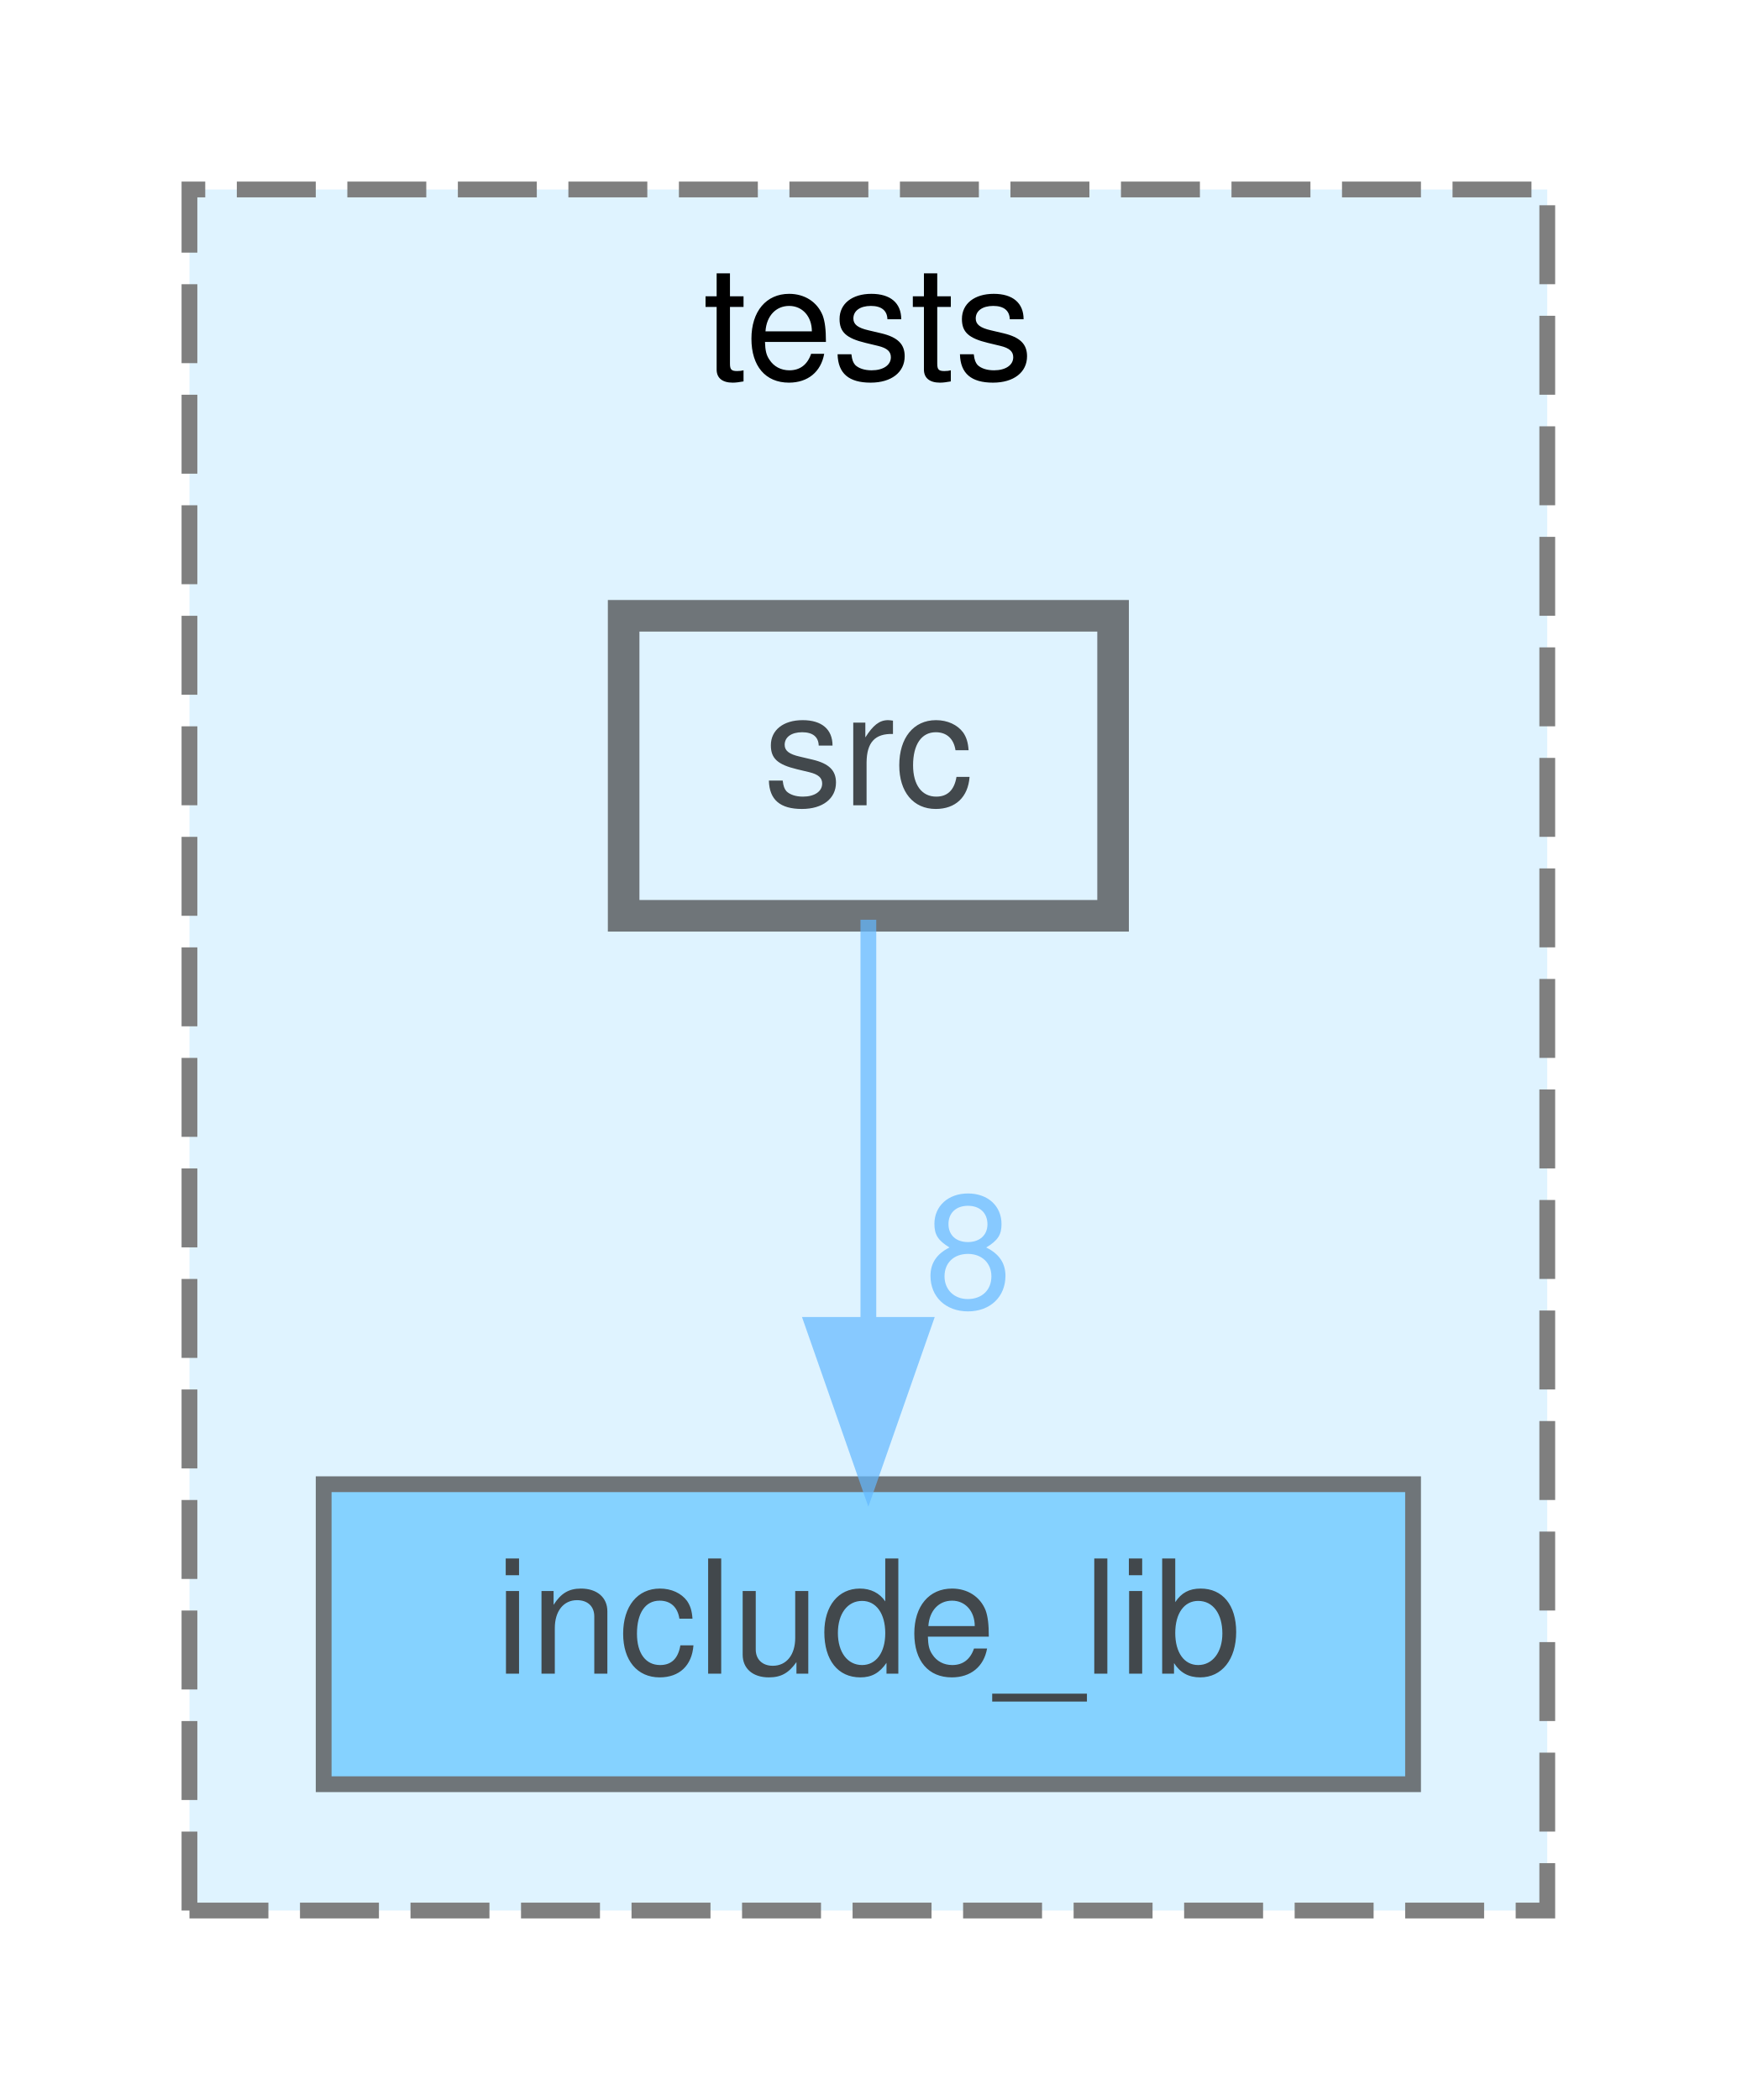
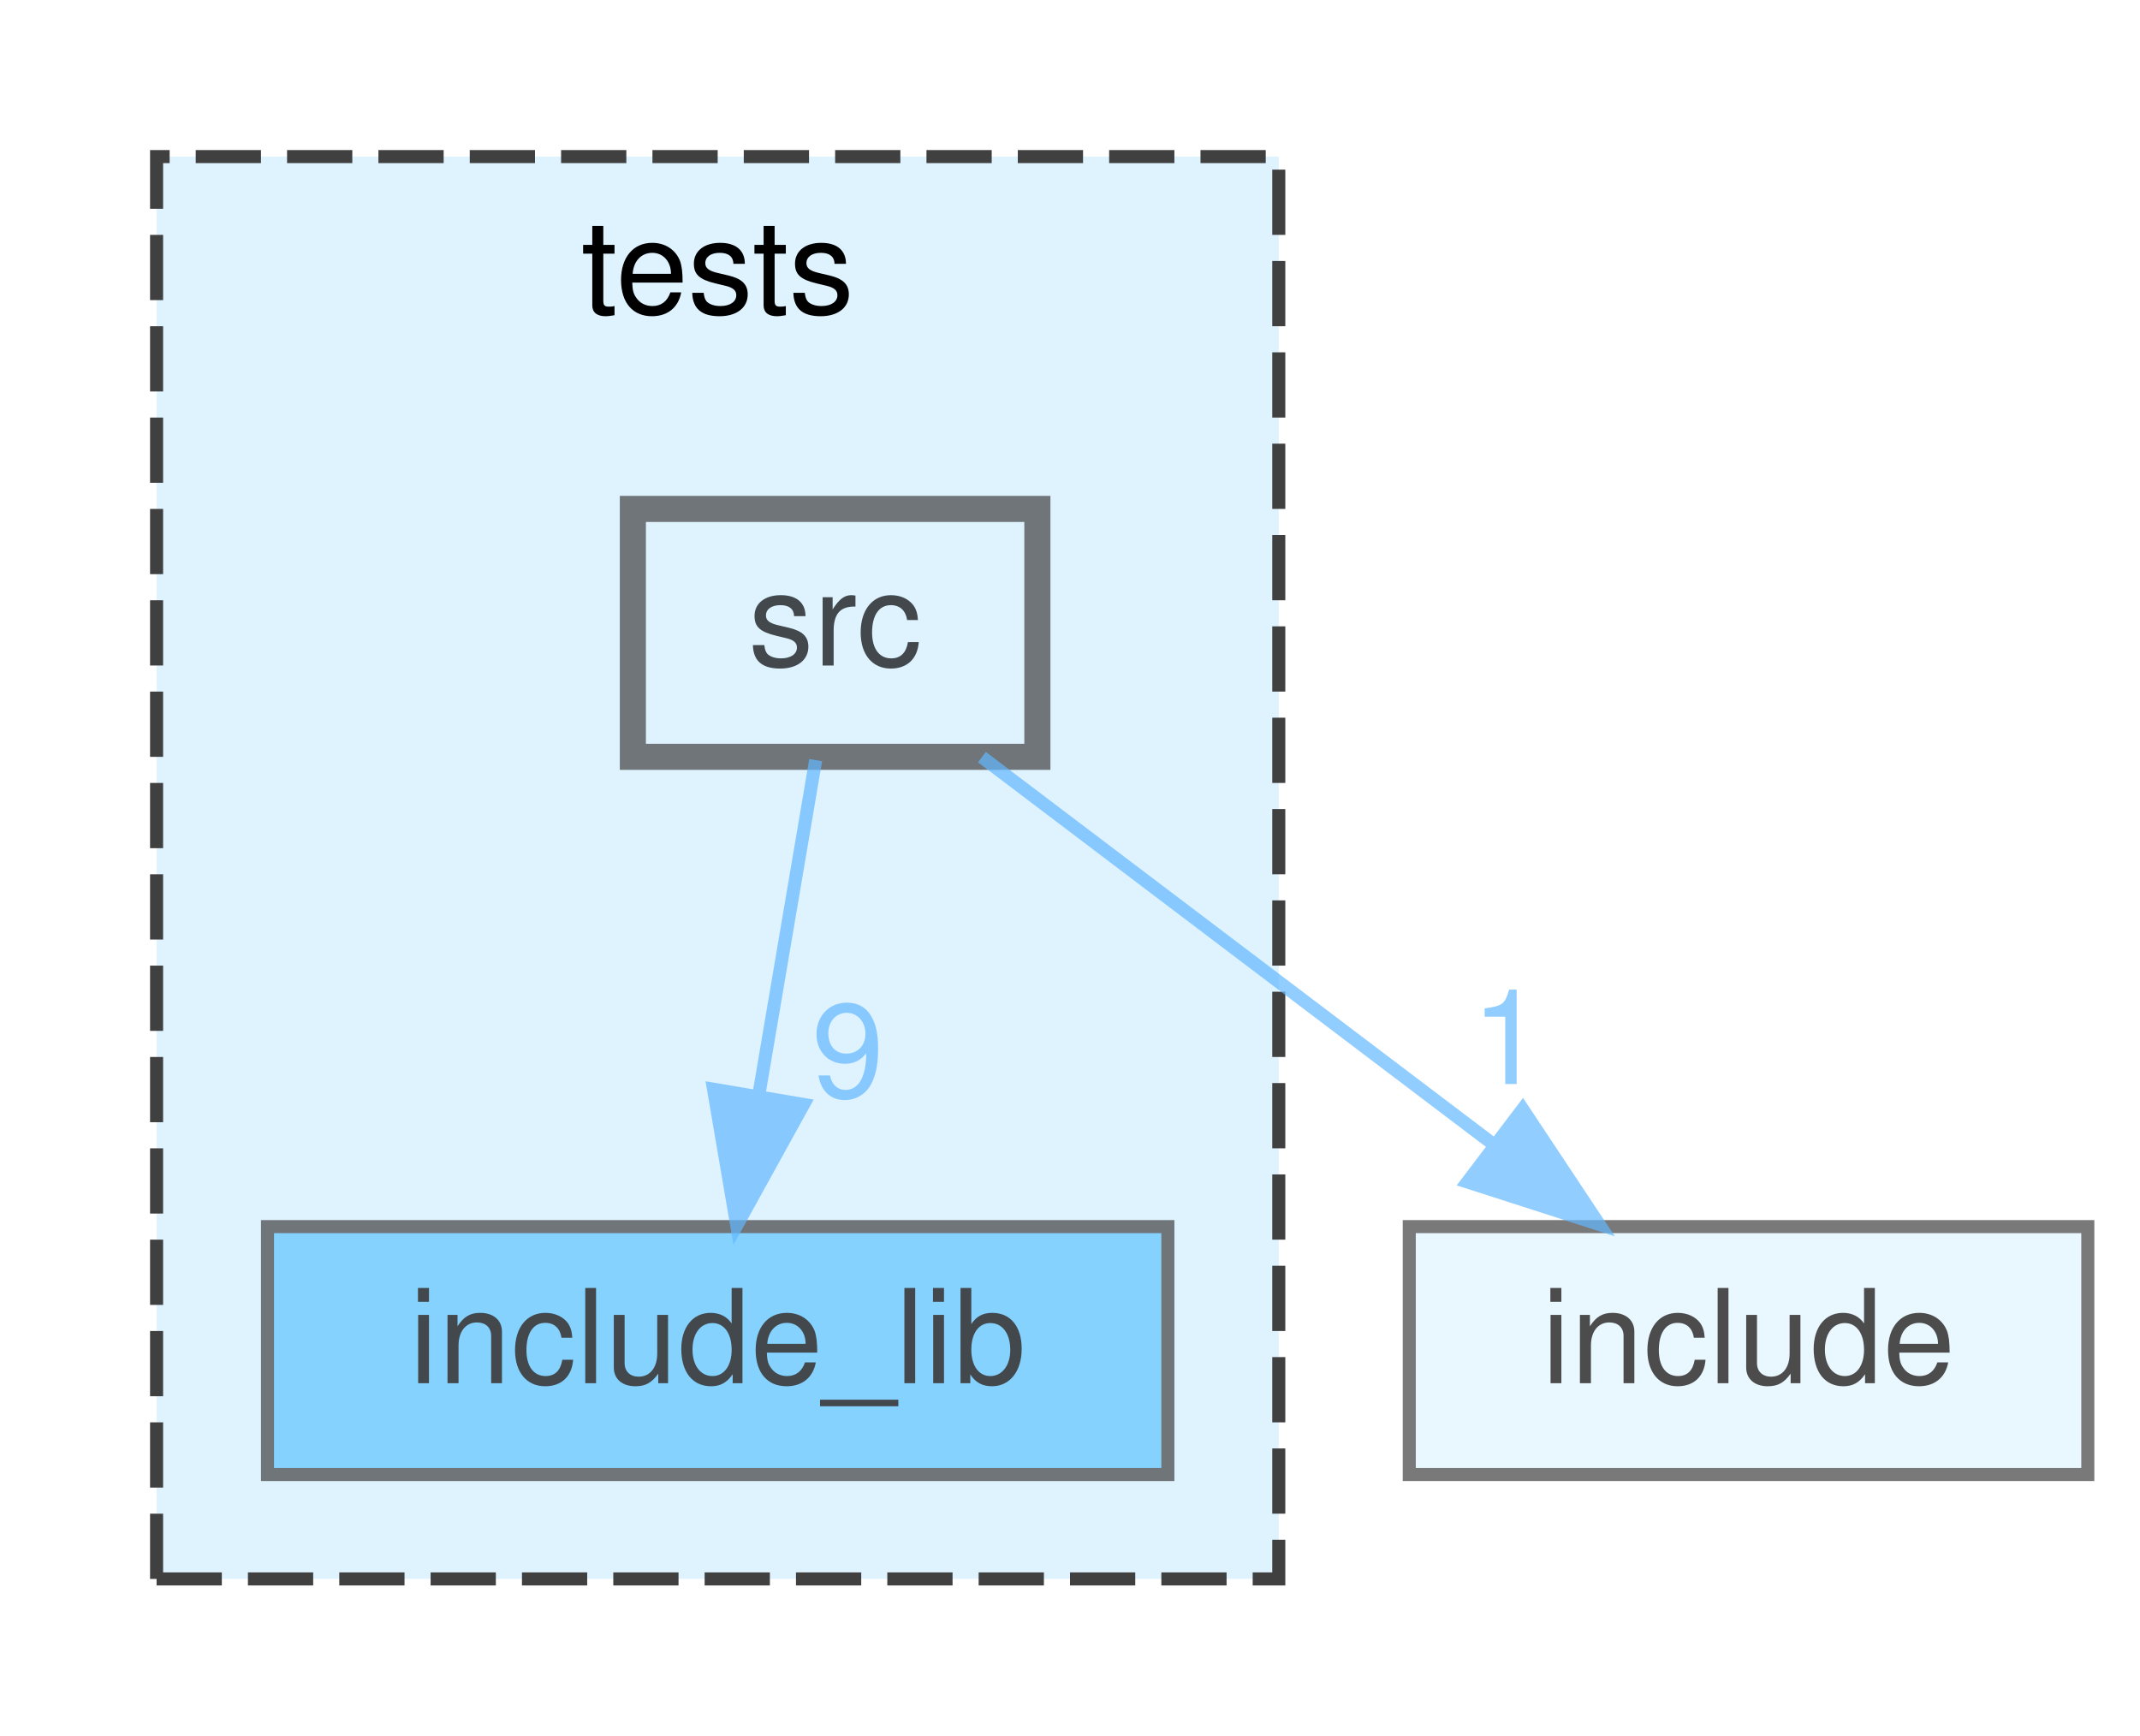
- <svg xmlns="http://www.w3.org/2000/svg" xmlns:xlink="http://www.w3.org/1999/xlink" width="110pt" height="133pt" viewBox="0.00 0.00 110.00 133.00">
+ <svg xmlns="http://www.w3.org/2000/svg" xmlns:xlink="http://www.w3.org/1999/xlink" width="164pt" height="133pt" viewBox="0.00 0.00 164.00 133.00">
  <svg id="main" version="1.1" xml:space="preserve">
    <style type="text/css">
.node, .edge {opacity: 0.7;}
.node.selected, .edge.selected {opacity: 1;}
.edge:hover path { stroke: red; }
.edge:hover polygon { stroke: red; fill: red; }
</style>
    <svg id="graph" class="graph">
      <g id="graph0" class="graph" transform="scale(1 1) rotate(0) translate(4 129)">
        <g id="clust1" class="cluster">
          <g id="a_clust1">
            <a xlink:href="dir_31a6e3b0d6a20e084a296796e70414a3.html" target="_top" xlink:title="tests">
-               <polygon fill="#dff3ff" stroke="#7f7f7f" stroke-dasharray="5,2" points="8,-8 8,-117 94,-117 94,-8 8,-8" />
+               <polygon fill="#dff3ff" stroke="#404040" stroke-dasharray="5,2" points="8,-8 8,-117 94,-117 94,-8 8,-8" />
              <text text-anchor="middle" x="51" y="-105" font-family="Helvetica,sans-Serif" font-size="10.00">tests</text>
            </a>
          </g>
        </g>
        <g id="node1" class="node">
          <g id="a_node1">
            <a xlink:href="dir_950ca6c3ea590ab424be3f8ccd5933be.html" target="_top" xlink:title="include_lib">
              <polygon fill="#5fc4ff" stroke="#404040" points="85.5,-35 16.5,-35 16.5,-16 85.5,-16 85.5,-35" />
              <text text-anchor="middle" x="51" y="-23" font-family="Helvetica,sans-Serif" font-size="10.00">include_lib</text>
            </a>
          </g>
        </g>
        <g id="node2" class="node">
          <g id="a_node2">
            <a xlink:href="dir_ef51a35f094adc930a14e17332e2b5f3.html" target="_top" xlink:title="src">
-               <polygon fill="#dff3ff" stroke="#404040" stroke-width="2" points="66.5,-90 35.5,-90 35.5,-71 66.5,-71 66.5,-90" />
-               <text text-anchor="middle" x="51" y="-78" font-family="Helvetica,sans-Serif" font-size="10.00">src</text>
+               <polygon fill="#dff3ff" stroke="#404040" stroke-width="2" points="75.5,-90 44.5,-90 44.5,-71 75.5,-71 75.5,-90" />
+               <text text-anchor="middle" x="60" y="-78" font-family="Helvetica,sans-Serif" font-size="10.00">src</text>
+             </a>
+           </g>
+         </g>
+         <g id="edge2" class="edge">
+           <g id="a_edge2">
+             <a xlink:href="dir_000014_000011.html" target="_top">
+               <path fill="none" stroke="#63b8ff" d="M58.51,-70.75C57.33,-63.8 55.64,-53.85 54.16,-45.13" />
+               <polygon fill="#63b8ff" stroke="#63b8ff" points="57.58,-44.36 52.46,-35.09 50.68,-45.53 57.58,-44.36" />
+             </a>
+           </g>
+           <g id="a_edge2-headlabel">
+             <a xlink:href="dir_000014_000011.html" target="_top" xlink:title="9">
+               <text text-anchor="middle" x="60.98" y="-44.93" font-family="Helvetica,sans-Serif" font-size="10.00" fill="#63b8ff">9</text>
+             </a>
+           </g>
+         </g>
+         <g id="node3" class="node">
+           <g id="a_node3">
+             <a xlink:href="dir_278c5cd87d63bfe65f7cf67504f07159.html" target="_top" xlink:title="include">
+               <polygon fill="#dff3ff" stroke="#404040" points="156,-35 104,-35 104,-16 156,-16 156,-35" />
+               <text text-anchor="middle" x="130" y="-23" font-family="Helvetica,sans-Serif" font-size="10.00">include</text>
            </a>
          </g>
        </g>
        <g id="edge1" class="edge">
          <g id="a_edge1">
-             <a xlink:href="dir_000012_000008.html" target="_top">
-               <path fill="none" stroke="#63b8ff" d="M51,-70.75C51,-63.8 51,-53.85 51,-45.13" />
-               <polygon fill="#63b8ff" stroke="#63b8ff" points="54.5,-45.09 51,-35.09 47.5,-45.09 54.5,-45.09" />
+             <a xlink:href="dir_000014_000010.html" target="_top">
+               <path fill="none" stroke="#63b8ff" d="M71.25,-70.98C81.8,-63 97.8,-50.88 110.44,-41.31" />
+               <polygon fill="#63b8ff" stroke="#63b8ff" points="112.69,-44 118.55,-35.17 108.46,-38.42 112.69,-44" />
            </a>
          </g>
          <g id="a_edge1-headlabel">
-             <a xlink:href="dir_000012_000008.html" target="_top" xlink:title="8">
-               <text text-anchor="middle" x="57.34" y="-46.18" font-family="Helvetica,sans-Serif" font-size="10.00" fill="#63b8ff">8</text>
+             <a xlink:href="dir_000014_000010.html" target="_top" xlink:title="1">
+               <text text-anchor="middle" x="111.54" y="-45.93" font-family="Helvetica,sans-Serif" font-size="10.00" fill="#63b8ff">1</text>
            </a>
          </g>
        </g>
      </g>
    </svg>
  </svg>
  <style type="text/css">

[data-mouse-over-selected='false'] { opacity: 0.7; }
[data-mouse-over-selected='true']  { opacity: 1.0; }

</style>
</svg>
